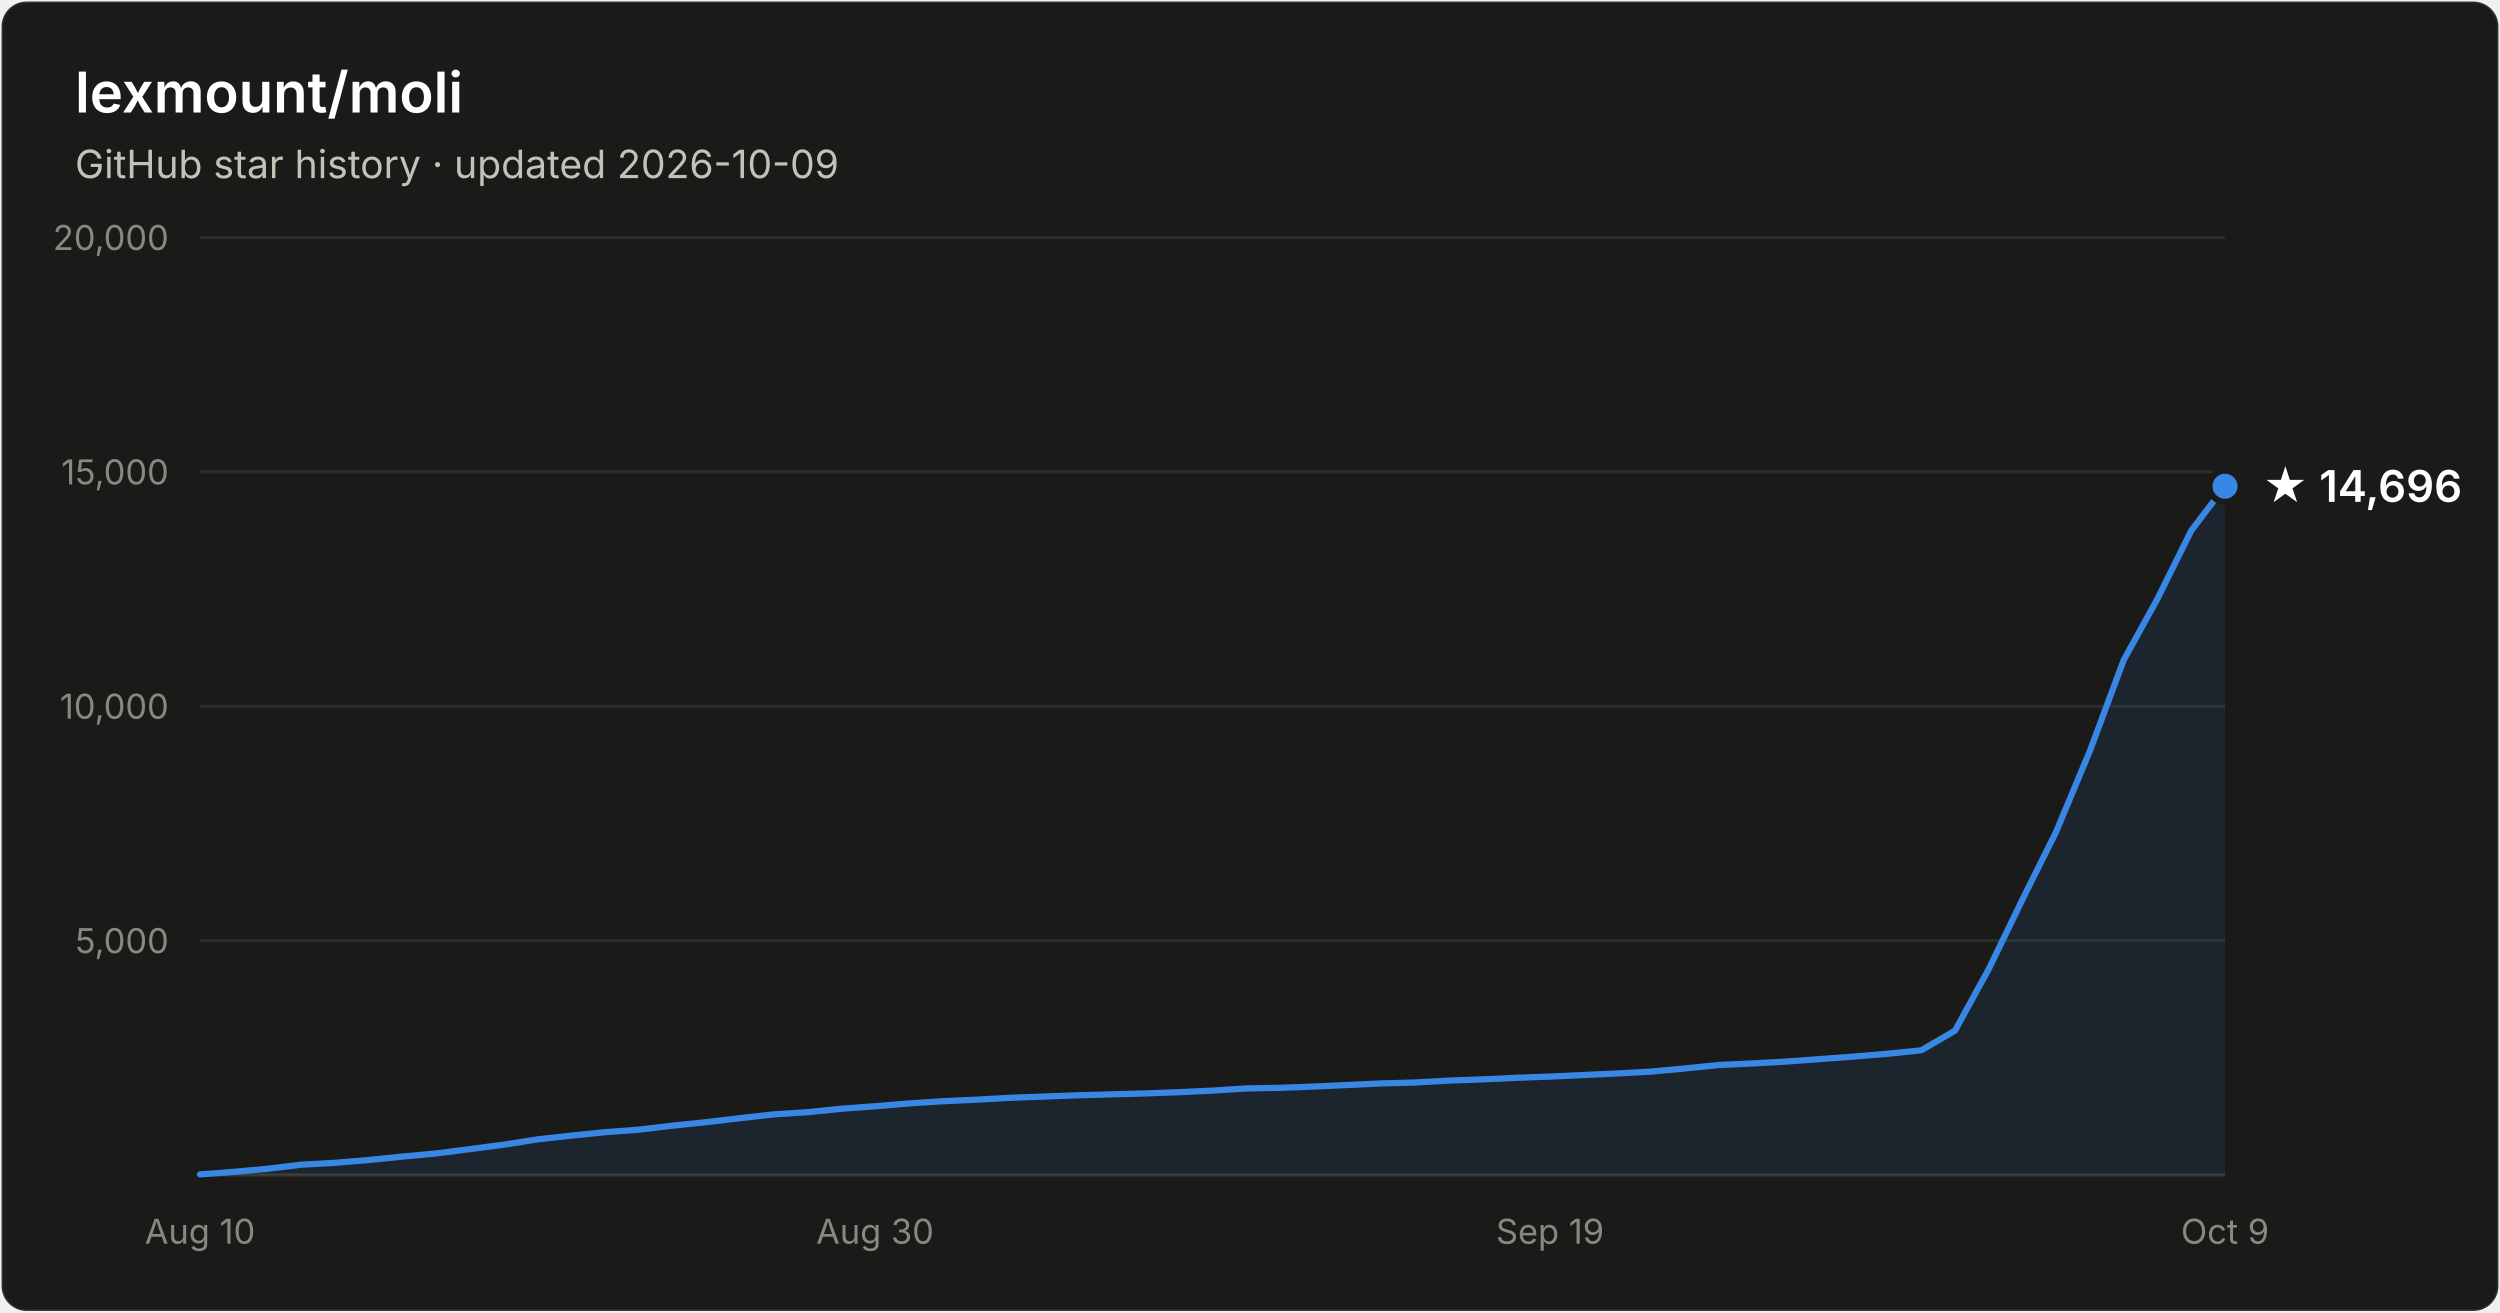
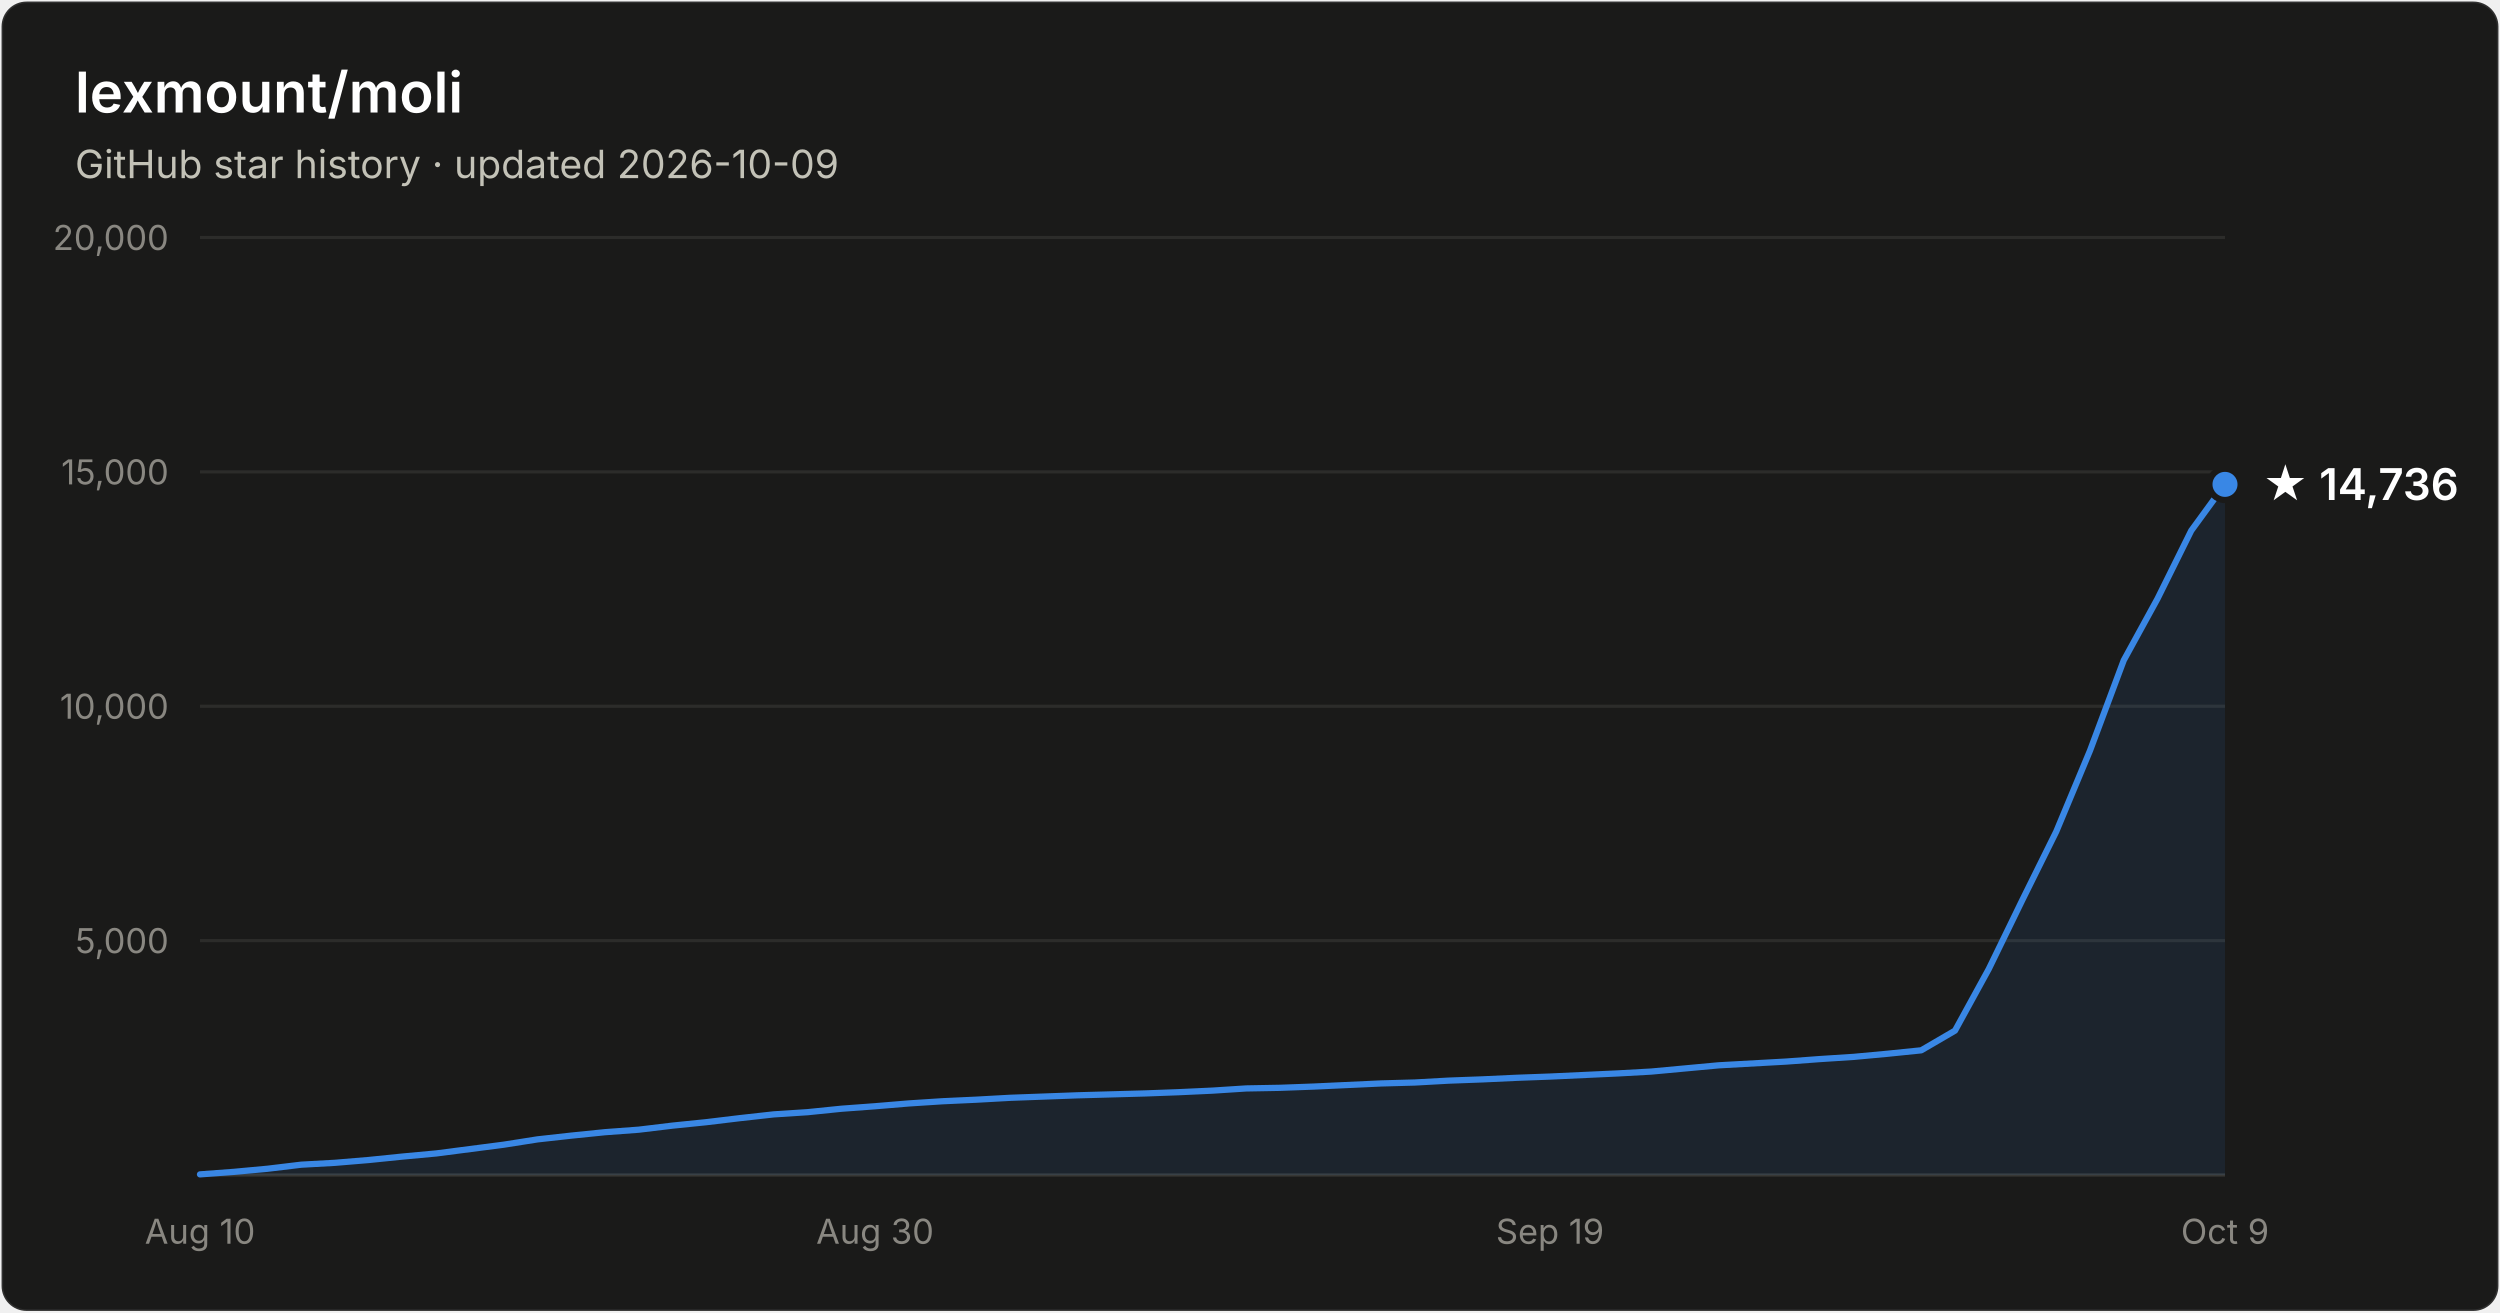
- <svg xmlns="http://www.w3.org/2000/svg" width="800" height="420" viewBox="0 0 800 420" font-family="system-ui, -apple-system, Segoe UI, sans-serif" role="img" aria-label="Star history of lexmount/moli: 14,696 stars as of 2026-10-09">
+ <svg xmlns="http://www.w3.org/2000/svg" width="800" height="420" viewBox="0 0 800 420" font-family="system-ui, -apple-system, Segoe UI, sans-serif" role="img" aria-label="Star history of lexmount/moli: 14,736 stars as of 2026-10-09">
  <rect x="0.5" y="0.5" width="799" height="419" rx="8" fill="#1a1a19" stroke="rgba(255,255,255,0.10)" />
  <text x="24" y="36" fill="#ffffff" font-size="18" font-weight="600">lexmount/moli</text>
  <text x="24" y="57" fill="#c3c2b7" font-size="12.5">GitHub star history · updated 2026-10-09</text>
  <line x1="64" y1="301.0" x2="712" y2="301.0" stroke="#2c2c2a" stroke-width="1" />
  <text x="54" y="305.0" text-anchor="end" fill="#898781" font-size="11" style="font-variant-numeric:tabular-nums">5,000</text>
  <line x1="64" y1="226.0" x2="712" y2="226.0" stroke="#2c2c2a" stroke-width="1" />
  <text x="54" y="230.0" text-anchor="end" fill="#898781" font-size="11" style="font-variant-numeric:tabular-nums">10,000</text>
  <line x1="64" y1="151.0" x2="712" y2="151.0" stroke="#2c2c2a" stroke-width="1" />
  <text x="54" y="155.0" text-anchor="end" fill="#898781" font-size="11" style="font-variant-numeric:tabular-nums">15,000</text>
  <line x1="64" y1="76.0" x2="712" y2="76.0" stroke="#2c2c2a" stroke-width="1" />
  <text x="54" y="80.0" text-anchor="end" fill="#898781" font-size="11" style="font-variant-numeric:tabular-nums">20,000</text>
  <line x1="64" y1="376" x2="712" y2="376" stroke="#383835" stroke-width="1" />
  <text x="64.0" y="398" text-anchor="middle" fill="#898781" font-size="11" style="font-variant-numeric:tabular-nums">Aug 10</text>
  <text x="280.0" y="398" text-anchor="middle" fill="#898781" font-size="11" style="font-variant-numeric:tabular-nums">Aug 30</text>
  <text x="496.0" y="398" text-anchor="middle" fill="#898781" font-size="11" style="font-variant-numeric:tabular-nums">Sep 19</text>
  <text x="712.0" y="398" text-anchor="middle" fill="#898781" font-size="11" style="font-variant-numeric:tabular-nums">Oct 9</text>
-   <path d="M64.0 375.8 L74.8 375.0 L85.6 374.0 L96.4 372.7 L107.2 372.1 L118.0 371.2 L128.8 370.1 L139.6 369.1 L150.4 367.7 L161.2 366.3 L172.0 364.6 L182.8 363.4 L193.6 362.3 L204.4 361.5 L215.2 360.2 L226.0 359.1 L236.8 357.8 L247.6 356.6 L258.4 355.9 L269.2 354.8 L280.0 354.0 L290.8 353.1 L301.6 352.4 L312.4 351.9 L323.2 351.3 L334.0 350.9 L344.8 350.5 L355.6 350.2 L366.4 349.9 L377.2 349.5 L388.0 349.0 L398.8 348.3 L409.6 348.1 L420.4 347.7 L431.2 347.2 L442.0 346.7 L452.8 346.4 L463.6 345.8 L474.4 345.4 L485.2 344.9 L496.0 344.5 L506.8 344.0 L517.6 343.5 L528.4 342.9 L539.2 341.9 L550.0 340.8 L560.8 340.3 L571.6 339.7 L582.4 338.9 L593.2 338.1 L604.0 337.2 L614.8 336.1 L625.6 329.8 L636.4 310.1 L647.2 287.8 L658.0 266.1 L668.8 240.2 L679.6 211.2 L690.4 191.6 L701.2 169.8 L712.0 155.6 L712.0 376 L64.0 376 Z" fill="#3987e5" fill-opacity="0.1" />
-   <path d="M64.0 375.8 L74.8 375.0 L85.6 374.0 L96.4 372.7 L107.2 372.1 L118.0 371.2 L128.8 370.1 L139.6 369.1 L150.4 367.7 L161.2 366.3 L172.0 364.6 L182.8 363.4 L193.6 362.3 L204.4 361.5 L215.2 360.2 L226.0 359.1 L236.8 357.8 L247.6 356.6 L258.4 355.9 L269.2 354.8 L280.0 354.0 L290.8 353.1 L301.6 352.4 L312.4 351.9 L323.2 351.3 L334.0 350.9 L344.8 350.5 L355.6 350.2 L366.4 349.9 L377.2 349.5 L388.0 349.0 L398.8 348.3 L409.6 348.1 L420.4 347.7 L431.2 347.2 L442.0 346.7 L452.8 346.4 L463.6 345.8 L474.4 345.4 L485.2 344.9 L496.0 344.5 L506.8 344.0 L517.6 343.5 L528.4 342.9 L539.2 341.9 L550.0 340.8 L560.8 340.3 L571.6 339.7 L582.4 338.9 L593.2 338.1 L604.0 337.2 L614.8 336.1 L625.6 329.8 L636.4 310.1 L647.2 287.8 L658.0 266.1 L668.8 240.2 L679.6 211.2 L690.4 191.6 L701.2 169.8 L712.0 155.6" fill="none" stroke="#3987e5" stroke-width="2" stroke-linejoin="round" stroke-linecap="round" />
-   <circle cx="712.0" cy="155.6" r="5" fill="#3987e5" stroke="#1a1a19" stroke-width="2" />
-   <text x="724.0" y="160.6" fill="#ffffff" font-size="14" font-weight="600">★ 14,696</text>
+   <path d="M64.0 375.8 L74.8 375.0 L85.6 374.0 L96.4 372.7 L107.2 372.1 L118.0 371.2 L128.8 370.1 L139.6 369.1 L150.4 367.7 L161.2 366.3 L172.0 364.6 L182.8 363.4 L193.6 362.3 L204.4 361.5 L215.2 360.2 L226.0 359.1 L236.8 357.8 L247.6 356.6 L258.4 355.9 L269.2 354.8 L280.0 354.0 L290.8 353.1 L301.6 352.4 L312.4 351.9 L323.2 351.3 L334.0 350.9 L344.8 350.5 L355.6 350.2 L366.4 349.9 L377.2 349.5 L388.0 349.0 L398.8 348.3 L409.6 348.1 L420.4 347.7 L431.2 347.2 L442.0 346.7 L452.8 346.4 L463.6 345.8 L474.4 345.4 L485.2 344.9 L496.0 344.5 L506.8 344.0 L517.6 343.5 L528.4 342.9 L539.2 341.9 L550.0 340.9 L560.8 340.3 L571.6 339.7 L582.4 338.9 L593.2 338.2 L604.0 337.2 L614.8 336.1 L625.6 329.8 L636.4 310.1 L647.2 287.9 L658.0 266.1 L668.8 240.2 L679.6 211.3 L690.4 191.6 L701.2 169.8 L712.0 155.0 L712.0 376 L64.0 376 Z" fill="#3987e5" fill-opacity="0.1" />
+   <path d="M64.0 375.8 L74.8 375.0 L85.6 374.0 L96.4 372.7 L107.2 372.1 L118.0 371.2 L128.8 370.1 L139.6 369.1 L150.4 367.7 L161.2 366.3 L172.0 364.6 L182.8 363.4 L193.6 362.3 L204.4 361.5 L215.2 360.2 L226.0 359.1 L236.8 357.8 L247.6 356.6 L258.4 355.9 L269.2 354.8 L280.0 354.0 L290.8 353.1 L301.6 352.4 L312.4 351.9 L323.2 351.3 L334.0 350.9 L344.8 350.5 L355.6 350.2 L366.4 349.9 L377.2 349.5 L388.0 349.0 L398.8 348.3 L409.6 348.1 L420.4 347.7 L431.2 347.2 L442.0 346.7 L452.8 346.4 L463.6 345.8 L474.4 345.4 L485.2 344.9 L496.0 344.5 L506.8 344.0 L517.6 343.5 L528.4 342.9 L539.2 341.9 L550.0 340.9 L560.8 340.3 L571.6 339.7 L582.4 338.9 L593.2 338.2 L604.0 337.2 L614.8 336.1 L625.6 329.8 L636.4 310.1 L647.2 287.9 L658.0 266.1 L668.8 240.2 L679.6 211.3 L690.4 191.6 L701.2 169.8 L712.0 155.0" fill="none" stroke="#3987e5" stroke-width="2" stroke-linejoin="round" stroke-linecap="round" />
+   <circle cx="712.0" cy="155.0" r="5" fill="#3987e5" stroke="#1a1a19" stroke-width="2" />
+   <text x="724.0" y="160.0" fill="#ffffff" font-size="14" font-weight="600">★ 14,736</text>
</svg>
